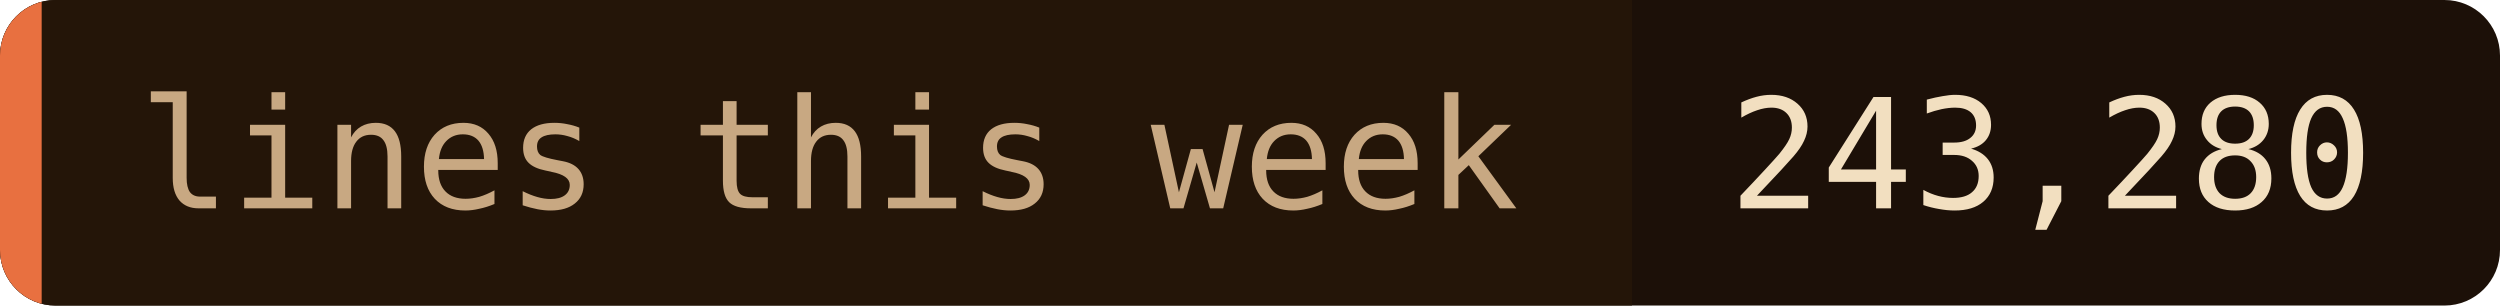
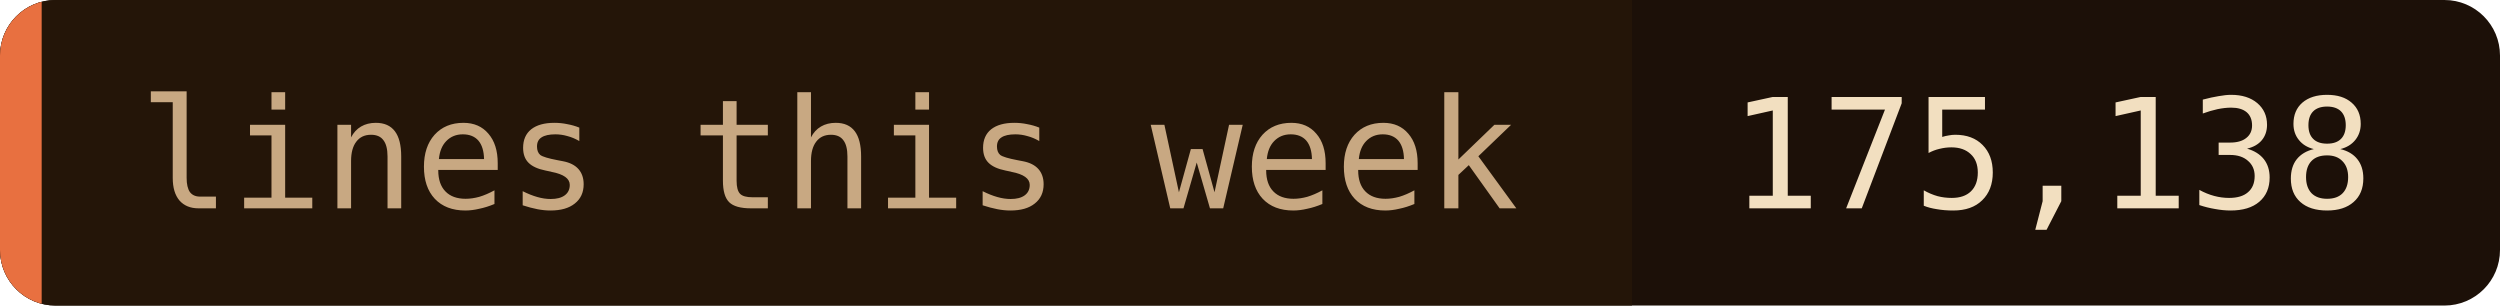
- <svg xmlns="http://www.w3.org/2000/svg" width="180" height="22" role="img" aria-label="lines this week: 243,280">
+ <svg xmlns="http://www.w3.org/2000/svg" width="180" height="22" role="img" aria-label="lines this week: 175,138">
  <clipPath id="c">
    <rect width="180" height="22" rx="4" />
  </clipPath>
  <g clip-path="url(#c)">
    <rect width="180" height="22" fill="#1c1008" />
    <rect width="117.5" height="22" fill="#241508" />
    <rect width="3" height="22" fill="#e87040" />
  </g>
  <g font-family="'JetBrains Mono', 'Fira Code', ui-monospace, SFMono-Regular, Menlo, monospace" font-size="11">
    <text x="10" y="15" fill="#c8a882">lines this week</text>
-     <text x="124.5" y="15" fill="#f2dfc0">243,280</text>
+     <text x="124.5" y="15" fill="#f2dfc0">175,138</text>
  </g>
</svg>
